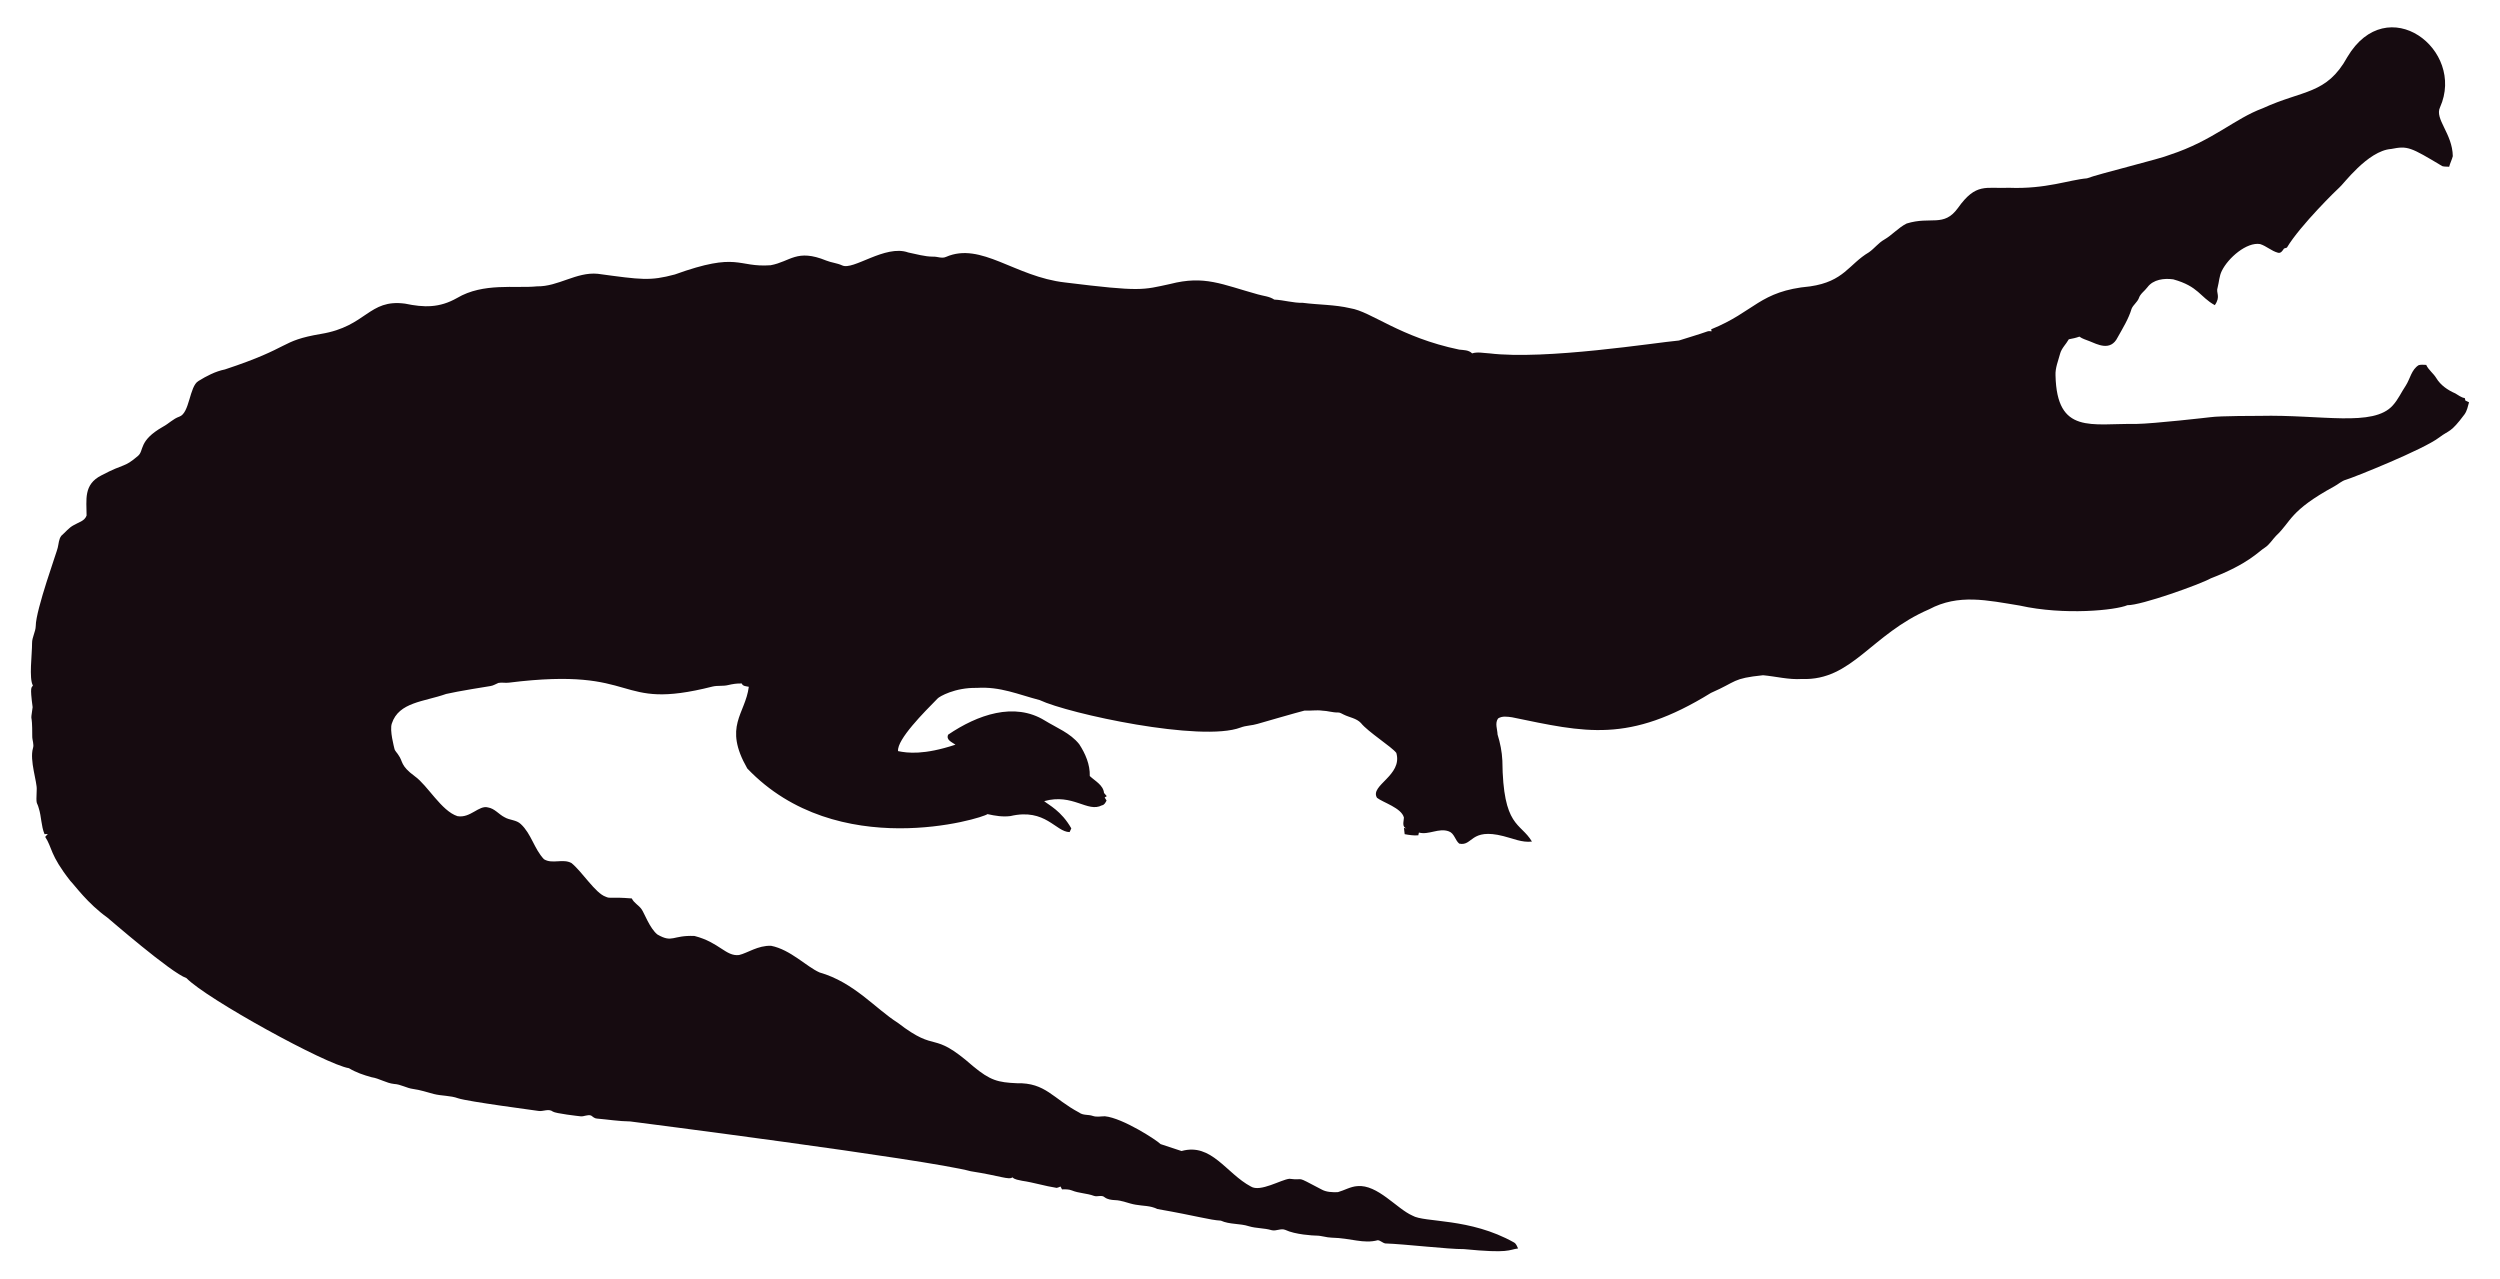
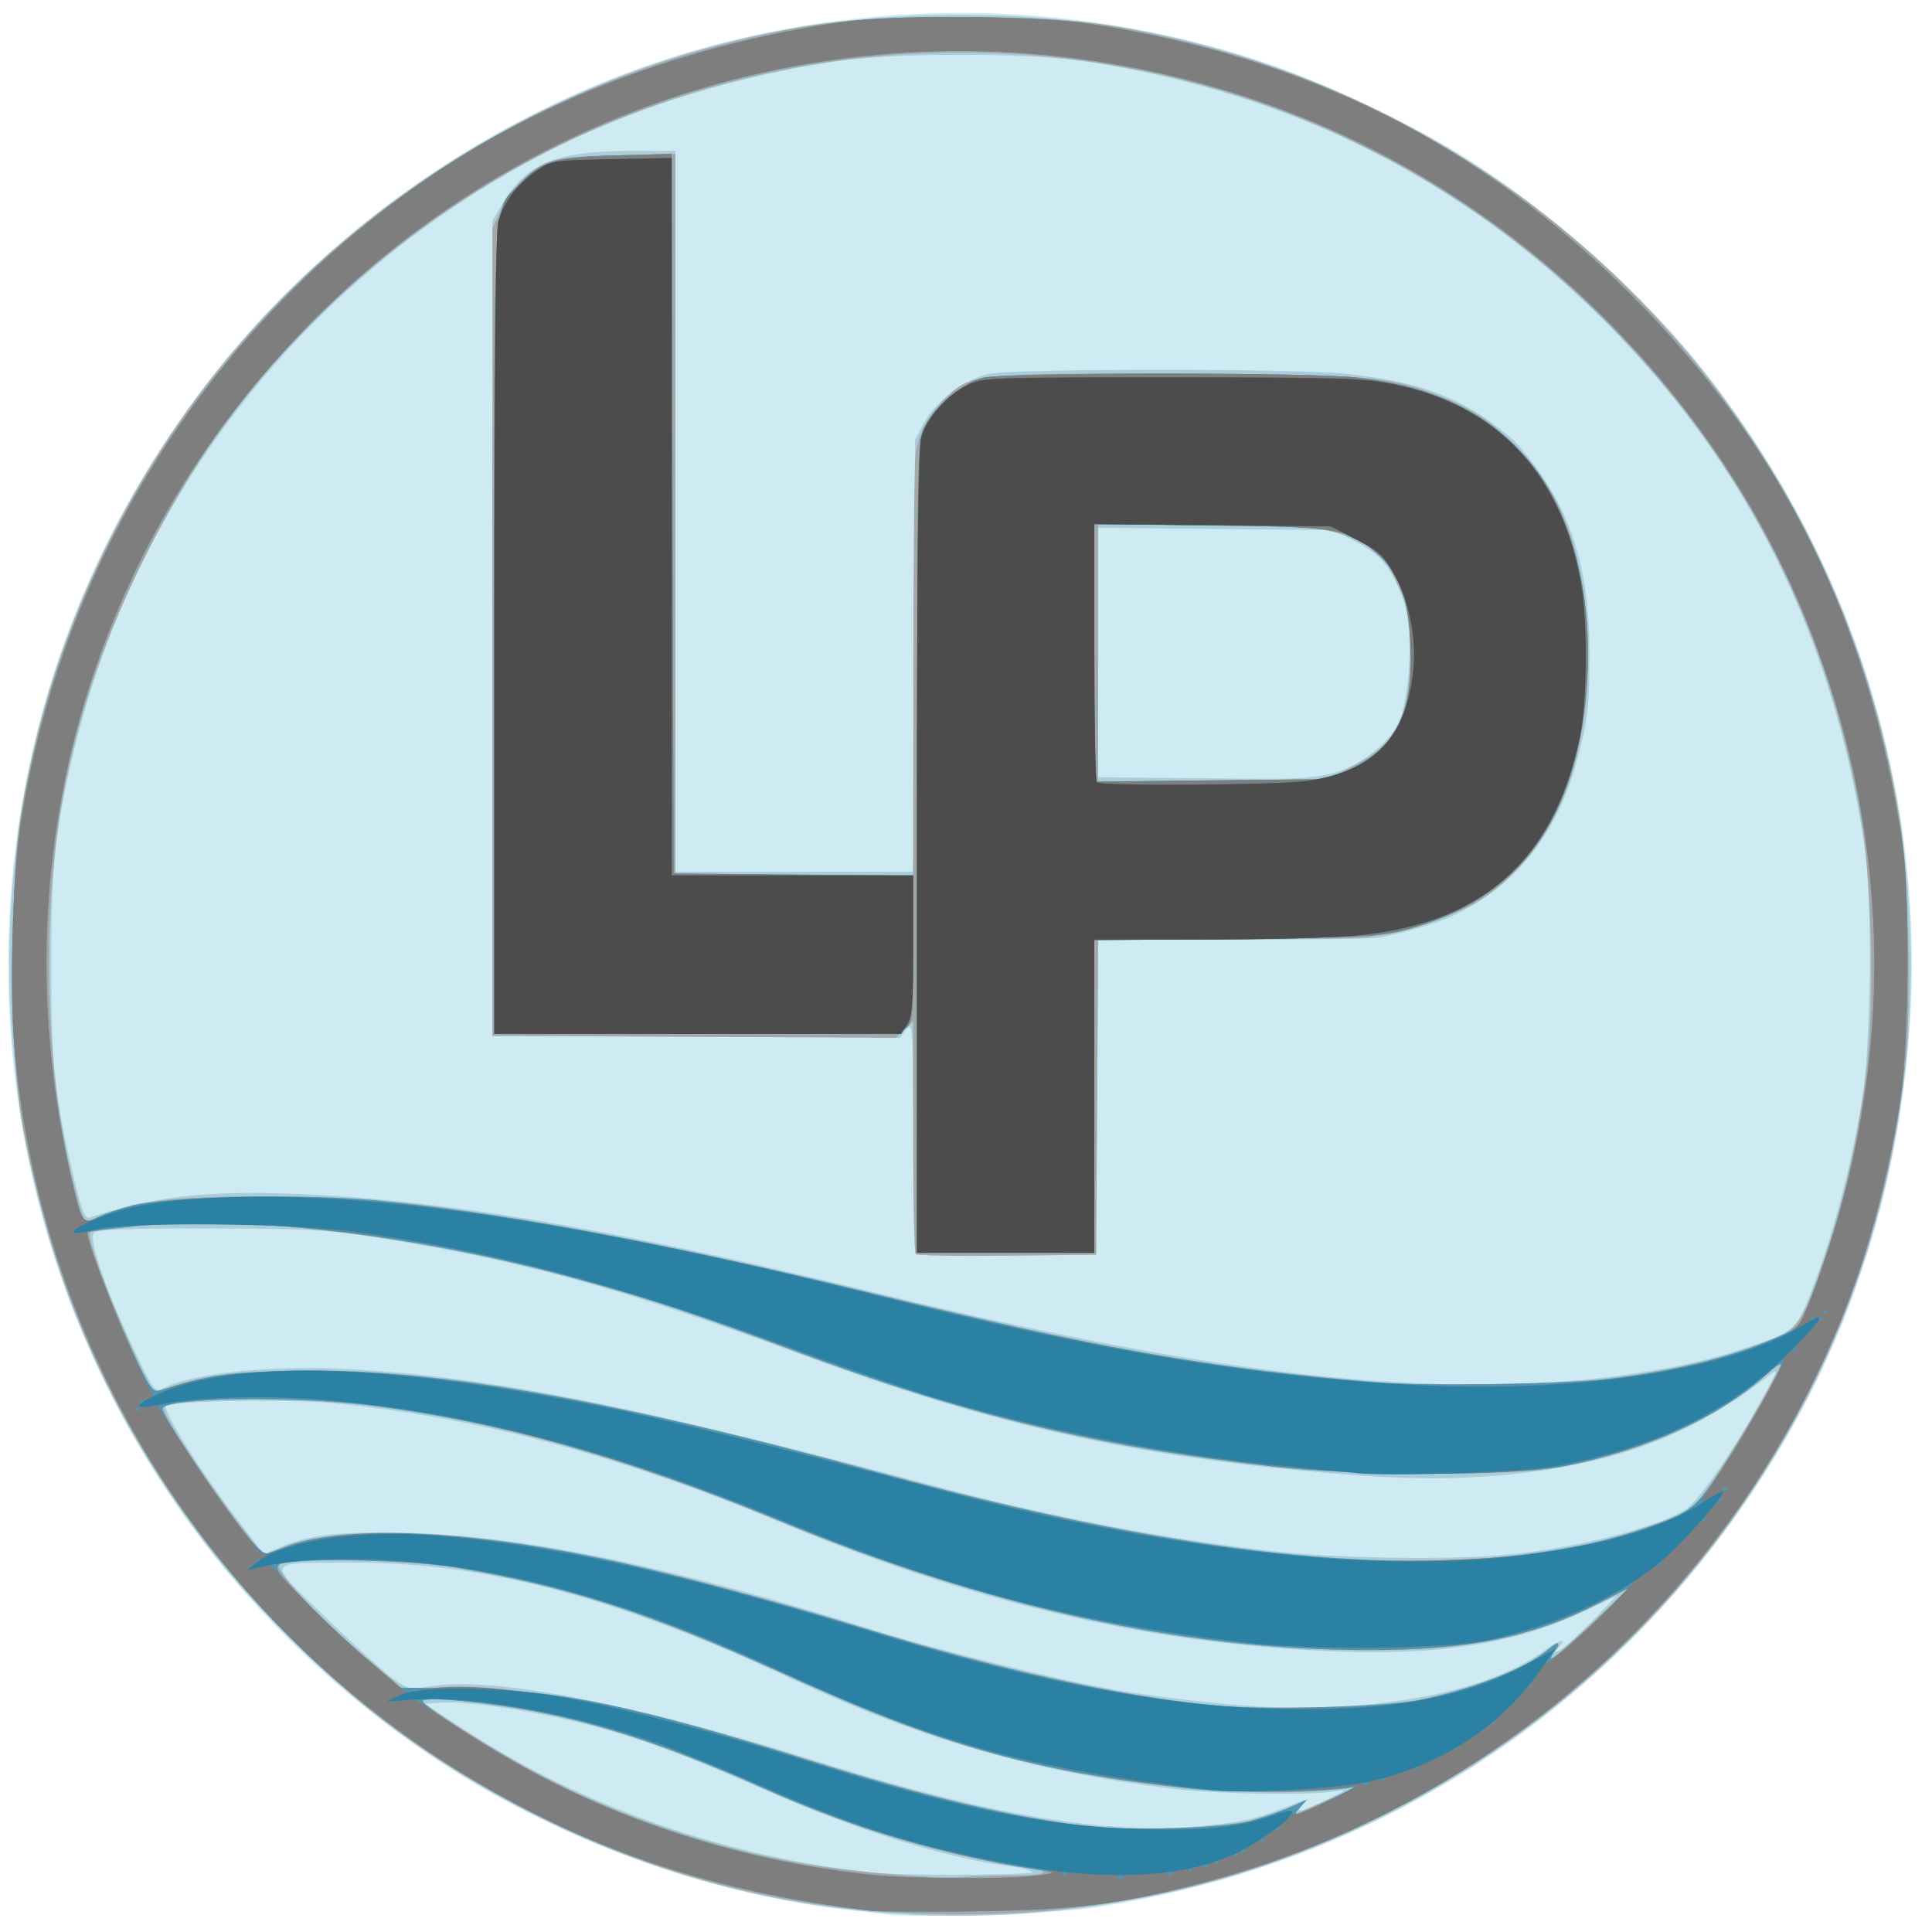
- <svg xmlns="http://www.w3.org/2000/svg" version="1.1" id="Layer_1" x="0px" y="0px" viewBox="0 0 2625.022 1342.022" enable-background="new 0 0 2625.022 1342.022" xml:space="preserve">
-   <path fill="#160B10" d="M2562.057,112.664c-5.93,12.226,13.089,27.649,13.408,51.328c-0.967,3.791-2.837,7.289-3.816,11.093  c-2.417-0.267-4.923,0.089-7.226-0.636c-33.512-20.05-36.245-21.483-53.631-18.038c-24.88,1.775-51.012,38.147-54.547,40.579  c-1,0.685-40.963,39.485-54.967,62.993c-1.056,0.331-2.086,0.661-3.078,1.005c-1.45,2.188-3.295,5.317-6.386,4.363  c-6.755-1.794-12.047-7.022-18.687-9.083c-14.172-2.325-33.569,14.577-40.185,28.126c-2.76,5.432-2.862,11.614-4.401,17.415  c-2.078,5.918,3.558,9.203-2.964,18.611c-15.758-8.651-16.89-19.671-43.645-27.108c-9.541-1.323-21.002,0.025-27.146,8.345  c-2.9,3.956-7.454,6.64-8.994,11.487c-1.705,4.223-5.788,6.857-7.569,10.978c-3.219,10.775-9.274,20.417-14.705,30.186  c-7.484,15.043-21.458,7.113-29.639,3.893c-3.549-1.501-7.378-2.404-10.482-4.745c-3.613,1.31-7.378,2.124-11.131,2.799  c-2.9,5.19-7.62,9.362-9.184,15.252c-1.972,7.442-5.139,14.807-4.771,22.656c1.426,62.435,37.744,50.23,84.657,50.985  c18.427-0.238,76.659-6.917,77.661-7.06c10.315-1.512,51.103-1.387,52.104-1.425c64.718-1.507,119.253,12.017,139.725-10.991  c5.622-6.144,8.955-13.878,13.598-20.735c4.617-7.073,5.915-16.893,13.662-21.562c2.519-0.687,5.19-0.305,7.81-0.242  c2.481,5.406,7.582,8.854,10.609,13.891c4.503,7.467,12.047,12.632,19.921,16.041c3.269,1.794,6.144,4.389,9.999,4.936  c0.166,0.852,0.369,1.705,0.598,2.57c1.259,0.611,2.519,1.208,3.854,1.819c-1.196,4.325-2.073,8.854-4.681,12.606  c-14.981,20.134-15.737,16.079-26.561,24.297c-16.513,12.73-90.704,42.38-97.937,44.421c-4.63,1.259-8.078,4.719-12.199,6.907  c-47.689,26.034-44.914,36.755-61.276,51.99c-3.969,4.096-6.856,9.273-11.754,12.403c-6.886,4.248-16.845,16.908-56.76,32.26  c-10.994,6.222-73.381,28.559-87.544,28.177c-12.182,5.289-66.295,10.873-113.113,0.394c-34.047-5.52-64.247-12.539-95.05,3.905  c-61.045,26.219-81.054,75.205-133.67,73.195c-13.739,0.903-27.159-2.684-40.745-3.943c-32.756,3.396-26.951,6.432-54.687,18.547  c-86.536,53.421-132.198,41.426-208.888,25.607c-4.859-0.636-10.304-1.616-14.68,1.259c-3.511,4.999-0.687,11.232-0.509,16.804  c2.76,8.879,4.605,18.076,5.037,27.388c0.678,70.703,18.876,64.615,31.064,85.038c-10.38,1.31-20.137-3.346-30.008-5.724  c-35.054-8.942-31.959,10.974-46.367,7.887c-4.376-3.651-5.076-10.864-10.94-12.886c-10.482-3.893-20.875,4.033-31.37,1.285  c-0.165,0.725-0.483,2.163-0.649,2.875c-4.834,0.432-9.592-0.331-14.311-1.196c-0.153-2.201-0.407-4.401-0.751-6.551  c0.7,0.127,2.112,0.382,2.824,0.509c-5.368-1.387-2.926-7.48-2.862-11.411c-2.581-10.171-21.93-15.743-28.266-20.735  c-7.896-13.101,27.192-23.356,20.29-47.143c-4.808-6.385-29.888-22.164-37.17-31.395c-4.783-5.063-12.047-5.813-18.013-8.815  c-1.972-0.827-3.791-2.315-6.017-2.239c-5.597,0.191-10.965-1.781-16.537-1.908c-6.208-0.878-12.441,0.318-18.661-0.076  c-6.376,1.51-49.471,13.993-49.471,13.993c-5.775,1.781-11.97,1.603-17.631,3.791c-41.153,15.671-180.401-14.399-211.051-28.838  c-22.477-5.819-41.27-14.396-65.945-12.772c-23.033-0.496-39.521,9.215-41.101,11.08c-14.156,14.382-42.805,43.009-41.597,55.297  c9.881,2.049,27.067,4.244,60.297-6.755c-3.6-2.633-10.164-4.859-7.683-10.52c30.91-20.96,69.478-34.528,101.385-14.896  c12.454,7.683,26.879,13.128,36.241,24.907c6.449,9.897,11.461,21.384,11.08,33.43c5.483,5.19,14.184,9.464,14.96,17.771  c0.954,1.132,1.883,2.239,2.9,3.371c-0.56,0.344-1.679,1.03-2.251,1.361c0.674,1.081,1.336,2.15,2.022,3.244  c-1.157,2.112-2.252,4.643-4.923,5.037c-15.167,7.923-30.412-12.885-60.589-4.414c4.515,3.914,17.957,10.035,28.495,28.596  c-0.623,1.285-1.221,2.582-1.781,3.893c-14.581-0.066-25.26-25.439-62.103-16.83c-8.065,1.081-16.27-0.28-24.119-2.048  c-5.689,4.616-157.704,51.097-252.241-47.919c-25.462-44.516-2.105-56.742,1.616-85.776c-2.646-0.598-6.259-0.445-7.429-3.447  c-4.834-0.216-9.63,0.547-14.311,1.666c-5.343,1.336-10.927,0.254-16.283,1.527c-104.921,26.598-73.475-21.586-213.976-4.058  c-3.638,0.483-7.327-0.471-10.927,0.267c-2.722,1.043-5.203,2.786-8.129,3.244c-1.005,0.139-35.568,5.632-46.749,8.332  c-23.248,8.245-49.669,8.494-57.027,31.013c-2.544,7.127,2.495,25.23,2.659,26.23c0.509,2.748,2.964,4.529,4.274,6.907  c5.125,7.002,1.576,10.814,17.186,22.287c13.483,9.569,27.903,36.42,44.764,41.877c13.652,2.389,22.508-11.842,32.107-9.146  c7.022,1.107,11.334,7.276,17.415,10.317c5.356,3.193,12.365,2.633,17.033,7.162c11.029,10.189,14.018,26.078,24.284,36.878  c8.765,5.47,19.972-0.979,28.965,4.071c11.309,9.233,25.045,31.634,35.809,35.287c4.836,2.294,4.589-0.02,27.477,1.832  c2.226,4.796,7.327,7.085,10.253,11.347c2.611,3.387,8.633,20.294,16.715,26.574c16.075,9.185,15.426,0.491,38.875,1.488  c26.056,6.667,32.977,21.713,46.774,19.997c8.688-1.942,19.833-10.206,33.646-9.68c20.419,4.043,37.013,21.857,50.896,27.986  c36.199,10.4,58.502,37.92,82.062,52.817c43.011,33.213,34.403,6.396,79.034,45.566c18.208,15.125,26.246,17.04,45.986,17.936  c30.318-0.751,37.93,16.193,65.525,30.81c4.134,3.155,9.541,1.844,14.196,3.498c4.147,1.463,8.51,0.394,12.772,0.369  c18.974,1.87,55.059,25.539,58.465,29.232c7.353,2.353,14.667,4.91,22.02,7.276c31.527-8.837,46.862,23.524,72.916,37.323  c9.817,6.052,31.604-7.299,40.338-8.179c17.829,2.357,3.781-4.531,33.392,11.016c5.241,3.066,11.589,3.218,17.504,3.028  c6.869-1.921,13.204-5.852,20.48-6.348c21.245-1.942,41.314,23.767,57.816,30.975c12.756,7.578,60.29,2.089,106.638,28.189  c2.366,1.298,3.155,4.007,4.3,6.284c-10.435,1.423-8.676,5.392-56.964,0.7c-16.115,0.199-61.486-5.252-82.52-5.953  c-2.824-0.572-4.91-3.04-7.772-3.397c-15.269,4.072-27.792-2.198-48.492-2.671c-5.546-0.102-10.825-2.201-16.359-2.162  c-2.762-0.015-21.848-1.008-32.323-6.004c-4.758-1.972-9.668,1.654-14.476,0.293c-7.747-2.315-16.003-1.781-23.737-4.121  c-9.541-3.104-20.277-1.692-29.41-5.865c-12.12-0.691-23.98-4.714-66.899-12.25c-6.984-3.625-14.985-3.091-22.516-4.49  c-7.416-1.145-14.324-4.643-21.892-4.821c-3.727-0.204-7.632-0.649-10.698-2.939c-3.206-2.951-7.645-0.127-11.334-1.539  c-7.531-2.798-15.774-2.646-23.203-5.712c-3.282-1.298-6.844-1.17-10.278-1.081c-0.394-0.763-1.183-2.264-1.577-3.015  c-1.285,0.636-2.608,1.119-3.982,1.45c-12.263-1.87-24.131-5.674-36.394-7.467c-3.46-0.903-7.404-1.005-10.113-3.6  c-3.831,2.97-12.398-1.54-43.747-6.411c-46.335-12.483-357.594-52.295-357.594-52.295c-11.716-0.14-23.317-2.023-34.982-3.015  c-2.442-0.127-4.211-1.844-6.068-3.18c-3.753-1.387-7.467,1.336-11.271,0.789c-2.02-0.195-26.027-2.946-28.838-4.923  c-4.592-3.587-10.278,0.216-15.367-0.738c-2.203-0.387-74.203-9.818-84.135-13.242c-8.243-2.989-17.224-2.379-25.658-4.529  c-7.162-1.895-14.209-4.274-21.574-5.254c-6.92-0.878-13.001-4.923-20.035-5.266c-8.319-0.878-15.443-5.826-23.648-7.073  c-8.256-2.252-16.448-5.037-23.775-9.49c-23.552-3.584-149.518-72.739-170.649-94.63c-16.013-5.37-81.914-62.745-82.914-63.439  c-21.039-15.096-34.147-33.758-38.964-38.595c-21.778-27.726-18.854-34.892-26.396-46.215c0.916-1.018,1.832-2.01,2.748-3.015  c-1.145,0.038-2.29,0.076-3.435,0.14c-3.651-8.676-3.18-18.28-6.042-27.172c-2.062-7.913-2.975-1.701-2.175-19.526  c0.634-7.664-7.675-30.697-3.931-43.518c1.348-4.16-0.814-8.281-0.751-12.454c0.068-28.882-2.418-11.02,0.394-30.657  c-3.041-22.85-1.09-20.042,0.305-22.719c-4.294-7.378-0.844-32.606-0.89-44.586c-0.025-6.246,3.714-11.741,3.867-17.962  c0-16.859,22.775-79.378,23.076-82.113c1.056-4.198,1.043-9.032,3.778-12.568c4.338-3.74,7.874-8.485,13.052-11.169  c4.745-2.913,11.411-4.172,13.471-10.088c0.043-16.362-3.503-32.575,15.532-42.157c25.219-13.344,23.115-7.424,38.34-20.379  c6.931-5.754,0.059-15.764,26.434-30.772c5.915-3.129,10.622-8.281,17.046-10.507c11.015-3.661,10.497-31.892,20.099-37.437  c8.612-5.33,17.796-10.113,27.795-12.148c71.433-23.584,56.818-29.805,100.939-37.31c48.019-7.907,49.805-36.895,88.244-31.777  c19.858,4.163,35.994,4.605,54.61-5.953c27.665-16.35,60.97-9.859,83.919-12.212c22.172,0.42,41.279-15.29,63.693-13.191  c46.138,6.272,54.878,7.691,80.993,0.738c67.442-24.31,65.094-7.128,100.634-9.706c20.946-3.875,27.233-17.596,58.388-4.91  c5.368,2.188,11.283,2.595,16.575,5.025c11.553,5.818,45.215-22.204,69.43-13.535c8.676,1.717,17.262,4.401,26.205,4.401  c4.49-0.216,9.083,2.252,13.446,0.293c37.015-16.156,72.304,20.872,125.096,26.815c80.305,9.923,81.3,7.845,110.289,1.603  c36.266-9.336,54.189,0.413,92.111,10.902c5.775,1.717,12.11,1.984,17.237,5.47c10.075,0.458,19.844,3.638,29.983,3.396  c16.588,2.163,33.506,1.819,49.853,5.686c21.982,3.418,52.115,30.498,114.347,43.441c4.681,0.572,9.999,0.28,13.586,3.956  c5.864-1.844,12.047-0.267,18.038-0.025c59.148,7.176,174.934-11.359,199.106-13.471c9.82-3.218,19.819-5.966,29.576-9.452  c1.488-0.674,3.155-0.356,4.758-0.229c-0.115-0.522-0.356-1.577-0.483-2.099c45.944-18.548,50.589-40.213,103.827-45.057  c35.891-5.17,40.645-23.282,61.836-35.809c5.712-3.969,9.897-9.808,16.028-13.281c8.408-4.872,14.82-12.555,23.559-16.931  c25.605-7.944,38.867,4.305,53.847-16.257c19.089-26.933,29.276-20.168,53.605-21.256c38.819,1.522,63.061-8.345,81.948-9.935  c11.484-4.495,77.877-20.69,87.061-24.742c45.297-14.857,67.746-37.884,97.505-48.848c42.187-19.404,67.008-14.225,88.74-53.694  C2506.582-10.604,2589.134,52.018,2562.057,112.664z" />
+ <svg xmlns="http://www.w3.org/2000/svg" version="1.1" id="svg3153" width="682.667" height="682.667" viewBox="0 0 682.667 682.667">
+   <defs id="defs3157" />
+   <g id="g3159">
+     <g id="g3280">
+       <path style="fill:#ceeaf2;stroke-width:1.333" d="m 314,676.558 c -2.2,-0.306 -9.7,-1.206 -16.667,-1.998 C 250.696,669.255 196.34,649.42 156,622.987 32.516,542.075 -23.998,392.686 15.151,250.667 45.714,139.795 134.23,50.116 244.812,17.986 312.436,-1.662 384.654,0.264 450.928,23.483 c 16.665,5.839 47.55,20.476 63.421,30.058 28.681,17.315 62.278,46.441 83.924,72.755 39.681,48.24 65.877,107.883 74.244,169.038 9.823,71.799 -4.438,147.646 -39.338,209.233 -52.675,92.951 -141.293,153.751 -247.178,169.584 -12.667,1.894 -63.486,3.593 -72,2.408 z" id="path3294" />
+       <path style="fill:#a9ceda;stroke-width:1.333" d="M 310.667,675.818 C 231.199,669.325 155.748,633.636 99.211,575.796 81.499,557.676 71.036,544.67 57.183,523.555 6.341,446.062 -9.534,348.272 13.839,256.562 24.855,213.337 48.4,166.32 76.883,130.667 124.516,71.044 195.339,27.398 269.333,12.067 313.572,2.902 365.194,2.891 409.136,12.039 470.885,24.894 530.091,56.926 575.414,102 c 19.069,18.964 29.233,31.303 44.001,53.418 68.621,102.755 74.452,238.298 14.91,346.582 C 569.883,619.199 444.145,686.725 310.667,675.818 Z m 54.096,-14.329 c -0.4,-0.648 -4.121,-1.601 -8.269,-2.12 -21.954,-2.743 -53.71,-12.629 -85.827,-26.719 -28.952,-12.701 -44.773,-18.532 -63.14,-23.267 -18.262,-4.709 -42.151,-8.361 -50.995,-7.796 l -6.475,0.413 13.972,9.128 c 41.855,27.344 93.43,45.316 145.305,50.634 10.346,1.06 56.114,0.836 55.43,-0.272 z m 71.067,-17.63 c 7.423,-1.16 11.923,-2.552 23.503,-7.272 2.374,-0.967 2.466,-0.84 0.837,1.163 -2.485,3.055 -0.89,2.714 8.497,-1.814 7.641,-3.687 7.761,-3.818 2.667,-2.931 -8.319,1.448 -41.251,0.954 -56,-0.839 -50.056,-6.087 -89.239,-17.363 -136,-39.139 -62.422,-29.068 -108.97,-41.221 -156.632,-40.894 -29.411,0.202 -28.912,-1.193 -7.111,19.888 10.226,9.888 20.951,19.581 23.834,21.539 4.876,3.311 5.755,3.471 12.575,2.289 21.141,-3.664 70.926,5.814 132.824,25.286 70.571,22.201 113.256,28.624 151.006,22.725 z m 42.837,-41.225 c 29.356,-2.216 52.278,-8.836 66.854,-19.308 6.062,-4.355 8.587,-4.756 4.813,-0.763 -1.37,1.449 -1.191,1.513 1,0.362 1.467,-0.771 6.567,-5.378 11.333,-10.239 l 8.667,-8.838 -11.333,5.378 c -23.682,11.238 -49.805,15.604 -86,14.373 C 408.18,581.361 345.806,567.001 276,538.015 218.419,514.105 167.914,500.624 118,495.841 c -16.846,-1.614 -57.509,-0.903 -59.362,1.038 -1.348,1.413 12.713,23.753 25.165,39.982 l 9.473,12.347 5.695,-2.513 c 10.18,-4.491 22.563,-5.784 47.63,-4.97 40.807,1.325 92.119,12.158 162.066,34.215 22.236,7.012 66.25,17.888 86.155,21.29 15.116,2.583 37.105,5.076 51.845,5.877 4.033,0.219 8.833,0.508 10.667,0.642 1.833,0.134 11.433,-0.368 21.333,-1.116 z m 54.859,-53.372 c 24.164,-2.457 51.529,-9.443 61.998,-15.827 4.506,-2.748 17.813,-21.976 27.291,-39.434 5.755,-10.6 5.766,-10.646 1.821,-7.628 -17.885,13.682 -33.877,21.96 -53.294,27.587 -25.386,7.357 -56.592,9.946 -90.009,7.467 C 404.52,515.731 353.009,504.527 280.919,477.836 219.221,454.994 183.003,445.093 132,437.129 c -16.727,-2.612 -24.583,-3.026 -58.267,-3.074 -28.471,-0.04 -39.361,0.373 -40.526,1.538 -2.071,2.071 4.218,20.449 14.196,41.484 6.519,13.744 7.383,14.953 9.765,13.678 10.896,-5.832 40.847,-8.711 70.303,-6.76 50.318,3.333 97.901,12.981 203.862,41.335 40.791,10.915 87.083,19.665 122.667,23.185 22.952,2.271 61.025,2.628 79.525,0.747 z M 554.14,487.972 c 22.468,-1.779 44.304,-5.702 59.57,-10.702 21.454,-7.027 20.783,-6.44 27.421,-23.946 7.014,-18.496 13.664,-44.319 16.993,-65.991 3.067,-19.965 3.49,-69.66 0.749,-88 C 647.771,225.052 617.596,164.104 566.746,113.254 516.667,63.175 455.95,32.78 384,21.773 c -21.301,-3.259 -68.032,-3.259 -89.333,0 -40.459,6.19 -79.113,19.101 -111.333,37.188 C 105.469,102.668 49.072,175.539 27.373,260.476 c -7.693,30.111 -9.307,44.175 -9.279,80.858 0.026,35.014 1.282,46.718 8.053,75.032 2.881,12.049 3.85,14.413 5.665,13.816 22.361,-7.367 40.572,-9.5 71.522,-8.378 52.387,1.899 111.778,11.968 206,34.923 110.215,26.852 182.991,36.14 244.806,31.246 z M 323.579,443.135 c -0.502,-0.502 -0.926,-19.262 -0.942,-41.69 -0.028,-39.004 -0.131,-40.647 -2.348,-37.766 l -2.318,3.012 -71.985,-0.345 -71.985,-0.345 v -144 -144 l 3.649,-6.207 c 8.161,-13.883 19.217,-18.459 44.593,-18.459 h 16.425 V 180.667 308 h 41.958 41.958 l 0.375,-76.333 0.375,-76.333 3.019,-5.651 c 4.167,-7.8 14.599,-15.761 23.019,-17.566 8.864,-1.901 109.011,-1.929 126.348,-0.035 26.824,2.93 41.119,8.43 57.627,22.171 5.276,4.392 14.352,17.103 18.44,25.825 7.163,15.285 10.01,30.783 9.856,53.655 -0.111,16.492 -0.777,21.684 -4.566,35.602 -6.913,25.388 -22.156,44.261 -43.871,54.316 -5.708,2.643 -16.498,5.837 -25.872,7.657 -2.2,0.427 -25.443,0.739 -51.652,0.693 l -47.652,-0.083 -0.348,55.708 -0.348,55.708 -31.421,0.357 c -17.281,0.196 -31.831,-0.054 -32.333,-0.556 z M 467.333,274.007 c 12.394,-1.89 25.885,-12.521 28.176,-22.202 3.284,-13.878 3.466,-30.037 0.446,-39.376 -3.491,-10.794 -7.874,-16.342 -16.452,-20.825 l -8.169,-4.27 -41.667,-0.425 -41.667,-0.425 v 44.069 44.069 l 34.333,0.356 c 35.721,0.37 36.289,0.358 45,-0.971 z" id="path3292" />
+       <path style="fill:#a4a7a8;stroke-width:1.333" d="M 318,675.853 C 275.342,673.508 234.109,662.827 194.984,643.984 157.578,625.97 131.023,607.159 101.932,578.068 58.764,534.899 28.875,482.797 14.013,424.81 6.108,393.966 4.666,380.987 4.669,340.667 c 0.003,-36.605 1.127,-48.725 6.862,-74 C 39.636,142.826 135.493,45.204 258.848,14.799 288.143,7.578 302.462,6.015 339.333,6.015 c 36.707,0 50.659,1.524 80.383,8.777 131.302,32.043 230.079,140.057 251.673,275.207 2.922,18.286 4.032,64.18 2.035,84.124 -4.298,42.924 -16.632,84.423 -36.151,121.628 -33.976,64.762 -85.542,114.894 -151.197,146.988 -52.406,25.618 -107.38,36.449 -168.076,33.112 z m 39.745,-13.172 c 7.487,-0.009 11.447,-0.498 10.921,-1.348 -0.453,-0.733 -2.363,-1.333 -4.244,-1.333 -7.655,0 -38.281,-7.18 -56.422,-13.227 -10.633,-3.545 -28.033,-10.341 -38.667,-15.103 -34.533,-15.465 -60.636,-23.893 -87.333,-28.198 -15.786,-2.545 -32.669,-3.852 -32.657,-2.527 0.015,1.666 25.948,18.059 41.337,26.132 28.135,14.758 62.264,26.233 93.987,31.599 17.721,2.998 48.294,5.441 56.667,4.529 2.567,-0.28 9.952,-0.515 16.412,-0.523 z m 84.171,-19.299 c 4.354,-1.18 10.608,-3.336 13.898,-4.791 l 5.982,-2.646 -2.551,2.818 c -2.352,2.599 -1.929,2.54 5.435,-0.757 4.392,-1.967 9.336,-4.108 10.986,-4.758 4.724,-1.862 3.562,-2.184 -4,-1.107 -22.76,3.242 -66.886,-0.303 -103,-8.274 -29.99,-6.619 -53.292,-14.888 -93.03,-33.015 -45.696,-20.844 -76.292,-30.696 -114.97,-37.019 -17.103,-2.796 -59.536,-3.497 -62.009,-1.025 -1.901,1.901 13.507,18.38 30.893,33.038 l 12.47,10.514 22.657,0.278 c 32.285,0.397 60.628,6.323 121.323,25.369 40.714,12.776 70.741,19.903 98,23.261 14.609,1.8 48.369,0.699 57.917,-1.888 z m 59.417,-42.671 c 19.136,-3.891 37.562,-11.043 45.363,-17.607 3.787,-3.187 5.701,-2.701 2.393,0.607 -0.868,0.868 -1.297,1.858 -0.955,2.201 0.343,0.343 6.603,-5.041 13.911,-11.963 l 13.288,-12.586 -10.667,5.353 c -23.544,11.815 -45.833,16.33 -80.667,16.342 -65.707,0.022 -133.962,-14.917 -208.292,-45.59 -54.447,-22.469 -98.824,-35.012 -144.355,-40.802 -18.386,-2.338 -51.785,-3.039 -65.775,-1.381 -7.042,0.835 -8.287,1.357 -7.596,3.191 2.36,6.265 20.117,32.333 32.39,47.549 2.972,3.684 3.134,3.722 7.396,1.689 8.921,-4.254 19.886,-5.705 42.233,-5.588 40.972,0.214 89.655,9.985 165.028,33.122 47.764,14.662 89.087,23.802 123.638,27.348 16.884,1.733 60.436,0.604 72.667,-1.883 z m 42.667,-52.163 c 19.58,-2.849 33.575,-6.572 48.385,-12.872 5.579,-2.373 7.455,-4.333 14.864,-15.53 7.998,-12.088 22.084,-36.52 22.084,-38.305 0,-0.45 -2.273,1.235 -5.052,3.746 -16.959,15.321 -43.019,27.06 -72.479,32.649 -17.757,3.369 -72.198,3.362 -101.802,-0.012 -63.042,-7.186 -108.046,-18.08 -169.836,-41.114 -34.249,-12.767 -50.214,-18.047 -76.164,-25.19 -55.892,-15.383 -115.76,-22.606 -155.201,-18.725 -8.727,0.859 -16.353,1.862 -16.946,2.229 -1.474,0.911 5.544,20.454 14.488,40.346 6.653,14.796 7.67,16.346 10.191,15.525 16.036,-5.222 22.564,-6.241 44.134,-6.888 49.815,-1.495 111.869,9.164 211.333,36.3 99.167,27.055 174.927,36.147 232,27.842 z m 23.32,-61.239 c 24.576,-2.875 49.524,-9.083 62.328,-15.511 6.052,-3.038 8.446,-7.459 15.488,-28.601 6.766,-20.314 11.54,-41.836 14.313,-64.531 2.932,-23.986 2.005,-66.907 -1.943,-90 C 646.164,222.321 617.026,164.657 570.677,116.835 518.257,62.749 450.889,29.375 376.588,20.683 278.435,9.202 180.15,43.672 110.194,114.113 c -25.401,25.577 -43.479,51.151 -60.243,85.221 -22.729,46.195 -32.619,88.98 -32.619,141.119 0,31.178 3.382,58.824 10.269,83.949 1.703,6.212 2.541,7.55 4.259,6.795 7.426,-3.261 16.841,-5.838 25.902,-7.089 13.247,-1.83 54.247,-1.853 74.237,-0.043 43.244,3.917 102.49,14.954 174.47,32.501 81.434,19.852 121.543,26.972 179.53,31.869 16.448,1.389 65.644,0.708 81.32,-1.125 z m -243.741,-44.175 c -0.502,-0.502 -0.912,-19.217 -0.912,-41.589 v -40.677 l -3.099,2.911 -3.099,2.911 -71.235,-0.345 -71.235,-0.345 V 223.333 80.667 l 2.861,-6.189 c 1.574,-3.404 4.874,-8.115 7.333,-10.468 8.256,-7.899 10.593,-8.535 33.472,-9.102 l 21,-0.521 V 181.86 309.333 h 42 42 l 0.05,-71.667 c 0.028,-39.417 0.385,-74.067 0.794,-77 1.036,-7.429 3.945,-13.118 9.786,-19.137 9.228,-9.509 9.942,-9.593 80.678,-9.46 68.943,0.129 77.115,0.818 95.107,8.016 12.196,4.879 18.874,9.461 28.443,19.514 14.74,15.486 22.105,36.406 23.378,66.4 1.838,43.305 -12.639,77.231 -39.731,93.107 -7.174,4.204 -22.737,9.704 -30.827,10.894 -3.123,0.459 -6.879,1.051 -8.345,1.315 -1.467,0.264 -23.21,0.525 -48.319,0.581 l -45.652,0.102 -0.348,55.667 -0.348,55.667 -31.421,0.357 c -17.281,0.196 -31.831,-0.054 -32.333,-0.556 z M 477.693,270.92 c 15.733,-7.75 21.028,-18.455 20.569,-41.586 -0.242,-12.189 -0.759,-15.03 -3.999,-21.964 -4.513,-9.66 -6.683,-12.171 -13.596,-15.739 -10.199,-5.263 -18.005,-6.132 -56.173,-6.256 l -36.493,-0.119 v 45.46 45.46 l 40.366,-0.421 40.366,-0.421 z" id="path3290" />
+       <path style="fill:#5395b0;stroke-width:1.333" d="M 308,675.188 C 253.902,668.753 210.508,654.576 168.305,629.548 75.624,574.587 15.09,478.79 5.206,371.44 3.293,350.662 4.339,310.386 7.287,291.333 22.265,194.539 78.26,108.923 160.784,56.637 c 38.823,-24.598 86.784,-41.686 137.216,-48.889 18.276,-2.61 68.437,-2.198 87.333,0.719 76.725,11.841 137.565,42.291 190.737,95.463 53.601,53.601 84.448,115.877 96.128,194.07 2.698,18.061 2.329,70.628 -0.632,90 -3.739,24.464 -10.071,49.365 -17.801,70 -38.337,102.344 -124.625,180.284 -229.693,207.472 -28.85,7.465 -44.456,9.402 -79.406,9.855 -17.6,0.228 -34.1,0.165 -36.667,-0.14 z m 58,-12.402 8,-0.925 -6.667,-1.049 c -34.929,-5.494 -65.482,-14.58 -98,-29.142 -34.533,-15.465 -60.636,-23.893 -87.333,-28.198 -16.781,-2.706 -32.667,-3.843 -32.667,-2.338 0,1.979 27.897,19.632 43.632,27.61 35.202,17.848 75.526,29.673 115.035,33.737 13.691,1.408 46.95,1.583 58,0.305 z m 75.917,-19.403 c 4.354,-1.18 10.608,-3.336 13.898,-4.791 l 5.982,-2.646 -2.438,2.694 c -3.415,3.774 -1.571,3.3 10.642,-2.733 5.867,-2.898 9.467,-4.905 8,-4.46 -5.897,1.788 -42.324,2.199 -56.857,0.641 -55.737,-5.974 -88.66,-15.304 -145.507,-41.234 -45.696,-20.844 -76.292,-30.696 -114.97,-37.019 -18.084,-2.957 -59.534,-3.499 -62.219,-0.815 -1.358,1.358 0.505,3.899 9.6,13.088 6.207,6.272 16.245,15.637 22.307,20.811 l 11.022,9.408 22.978,0.3 c 32.686,0.427 60.827,6.299 121.645,25.383 40.714,12.776 70.741,19.903 98,23.261 14.609,1.8 48.369,0.699 57.917,-1.888 z m 59.417,-42.671 c 19.136,-3.891 37.562,-11.043 45.363,-17.607 4.525,-3.807 4.987,-3.264 1.652,1.943 -2.764,4.315 9.844,-6.247 20.319,-17.022 l 6.667,-6.857 -10.667,5.45 c -23.18,11.844 -45.67,16.428 -80.667,16.44 -65.707,0.022 -133.962,-14.917 -208.292,-45.59 -54.447,-22.469 -98.824,-35.012 -144.355,-40.802 -28.167,-3.582 -74.02,-2.837 -74.02,1.203 0,2.242 17.303,28.589 27.048,41.186 5.538,7.158 8.758,10.253 10.191,9.794 1.152,-0.369 4.553,-1.577 7.558,-2.683 19.522,-7.188 60.372,-5.693 107.766,3.944 23.059,4.689 62.283,15.053 95.133,25.137 47.764,14.662 89.087,23.802 123.638,27.348 16.884,1.733 60.436,0.604 72.667,-1.883 z m 42.667,-52.163 c 15.278,-2.223 25.664,-4.642 38,-8.852 15.219,-5.193 17.241,-6.772 26.489,-20.682 8.435,-12.688 20.778,-34.523 20.822,-36.837 0.012,-0.635 -2.251,0.899 -5.03,3.409 -16.959,15.321 -43.019,27.06 -72.479,32.649 -17.757,3.369 -72.198,3.362 -101.802,-0.012 C 386.958,511.039 341.954,500.144 280.164,477.11 245.916,464.343 229.95,459.063 204,451.921 147.655,436.413 88.418,429.328 48.001,433.264 c -9.166,0.893 -16.877,1.835 -17.136,2.093 -1.23,1.23 9.771,29.751 17.895,46.398 4.415,9.046 5.448,10.303 7.829,9.525 15.861,-5.186 22.532,-6.226 44.076,-6.873 49.815,-1.495 111.869,9.164 211.333,36.3 99.167,27.055 174.927,36.147 232,27.842 z m 23.32,-61.239 c 24.668,-2.886 44.639,-7.785 60.981,-14.959 7.542,-3.311 7.682,-3.475 11.547,-13.518 30.601,-79.512 29.898,-162.525 -2.039,-240.832 C 605.869,139.683 540.317,74.131 462,42.191 340.577,-7.33 202.697,20.546 110.653,113.223 30.653,193.774 -0.718,305.711 25.425,417.333 c 3.514,15.006 3.835,15.462 8.999,12.792 2.261,-1.169 7.891,-3.082 12.51,-4.25 11.4,-2.883 59.029,-4.031 82.605,-1.991 44.434,3.846 103.097,14.681 176.932,32.681 81.434,19.852 121.543,26.972 179.53,31.869 16.448,1.389 65.644,0.708 81.32,-1.125 z m -243.291,-187.643 c 0.028,-135.82 0.152,-143.27 2.475,-148.385 3.315,-7.297 13.399,-15.938 20.764,-17.793 7.796,-1.963 114.858,-2.007 132.37,-0.054 25.04,2.792 43.845,11.314 57.748,26.17 18.108,19.35 26.582,51.832 22.854,87.603 -4.634,44.46 -24.91,70.75 -62.506,81.05 -9.554,2.617 -14.498,2.896 -60.734,3.418 l -50.333,0.569 v 55.211 55.211 h -31.333 -31.333 l 0.029,-143 z m 153.603,-28.081 c 15.903,-7.809 21.682,-19.861 20.771,-43.319 -0.664,-17.112 -3.893,-25.91 -12.081,-32.919 -10.149,-8.687 -13.042,-9.165 -58.655,-9.704 l -41,-0.484 v 45.506 45.506 l 41.667,-0.419 41.667,-0.419 z M 174.667,222.624 c 0,-157.463 -0.518,-147.769 8.401,-157.074 8.313,-8.672 12.746,-10.035 34.592,-10.634 l 19.66,-0.539 0.34,127.145 0.34,127.145 42.333,0.352 42.333,0.352 v 25.775 c 0,23.277 -0.236,25.988 -2.438,27.981 -2.205,1.996 -9.282,2.207 -74,2.207 h -71.562 z" id="path3288" />
+       <path style="fill:#7e7e7e;stroke-width:1.333" d="M 308,675.188 C 253.902,668.753 210.508,654.576 168.305,629.548 75.624,574.587 15.09,478.79 5.206,371.44 3.293,350.662 4.339,310.386 7.287,291.333 22.265,194.539 78.26,108.923 160.784,56.637 c 38.823,-24.598 86.784,-41.686 137.216,-48.889 18.276,-2.61 68.437,-2.198 87.333,0.719 76.725,11.841 137.565,42.291 190.737,95.463 53.601,53.601 84.448,115.877 96.128,194.07 2.698,18.061 2.329,70.628 -0.632,90 -3.739,24.464 -10.071,49.365 -17.801,70 -38.337,102.344 -124.625,180.284 -229.693,207.472 -28.85,7.465 -44.456,9.402 -79.406,9.855 -17.6,0.228 -34.1,0.165 -36.667,-0.14 z m 58,-12.411 c 9.056,-1.057 7.856,-1.64 -8.667,-4.216 -27.661,-4.312 -55.618,-13.112 -90.498,-28.484 -26.46,-11.661 -41.037,-16.939 -61.202,-22.157 -16.051,-4.154 -41.324,-7.938 -52.701,-7.891 L 146,600.057 163.04,611.23 c 43.324,28.405 92.745,45.817 145.626,51.308 13.127,1.363 46.51,1.502 57.333,0.239 z m 30.889,0.334 c -0.489,-0.489 -1.289,-0.489 -1.778,0 -0.489,0.489 -0.089,0.889 0.889,0.889 0.978,0 1.378,-0.4 0.889,-0.889 z m -20,-1.333 c -0.489,-0.489 -1.289,-0.489 -1.778,0 -0.489,0.489 -0.089,0.889 0.889,0.889 0.978,0 1.378,-0.4 0.889,-0.889 z m 37.333,0 c -0.489,-0.489 -1.289,-0.489 -1.778,0 -0.489,0.489 -0.089,0.889 0.889,0.889 0.978,0 1.378,-0.4 0.889,-0.889 z m 7.111,-1.111 c 0,-0.367 -0.3,-0.667 -0.667,-0.667 -0.367,0 -0.667,0.3 -0.667,0.667 0,0.367 0.3,0.667 0.667,0.667 0.367,0 0.667,-0.3 0.667,-0.667 z m 5.333,-1.333 c 0,-0.367 -0.3,-0.667 -0.667,-0.667 -0.367,0 -0.667,0.3 -0.667,0.667 0,0.367 0.3,0.667 0.667,0.667 0.367,0 0.667,-0.3 0.667,-0.667 z m 4,-1.333 c 0,-0.367 -0.3,-0.667 -0.667,-0.667 -0.367,0 -0.667,0.3 -0.667,0.667 0,0.367 0.3,0.667 0.667,0.667 0.367,0 0.667,-0.3 0.667,-0.667 z m 6.667,-2.667 c 0,-0.367 -0.3,-0.667 -0.667,-0.667 -0.367,0 -0.667,0.3 -0.667,0.667 0,0.367 0.3,0.667 0.667,0.667 0.367,0 0.667,-0.3 0.667,-0.667 z m 2.667,-1.333 c 0,-0.367 -0.3,-0.667 -0.667,-0.667 -0.367,0 -0.667,0.3 -0.667,0.667 0,0.367 0.3,0.667 0.667,0.667 0.367,0 0.667,-0.3 0.667,-0.667 z m 6.667,-4 c 0,-0.367 -0.3,-0.667 -0.667,-0.667 -0.367,0 -0.667,0.3 -0.667,0.667 0,0.367 0.3,0.667 0.667,0.667 0.367,0 0.667,-0.3 0.667,-0.667 z m -12.119,-4.74 c 4.701,-0.763 11.761,-2.516 15.688,-3.896 3.927,-1.38 6.795,-1.952 6.374,-1.27 -1.453,2.35 2.755,1.067 13.391,-4.084 l 10.667,-5.166 -8,0.911 c -14.345,1.634 -47.509,0.811 -65.333,-1.62 -48.07,-6.558 -83.533,-17.331 -133.333,-40.503 C 220.973,564.96 175.148,552.541 132,551.15 c -11.367,-0.366 -24.267,-0.149 -28.667,0.484 l -8,1.15 12,12.393 c 6.6,6.816 17.1,16.69 23.333,21.942 6.233,5.252 11.505,9.913 11.714,10.358 0.209,0.445 3.509,0.227 7.333,-0.484 22.049,-4.103 70.03,4.812 134.286,24.951 58.341,18.285 88.831,24.328 124,24.577 9.9,0.07 21.846,-0.497 26.548,-1.26 z m 17.452,0.74 c 0,-0.367 -0.3,-0.667 -0.667,-0.667 -0.367,0 -0.667,0.3 -0.667,0.667 0,0.367 0.3,0.667 0.667,0.667 0.367,0 0.667,-0.3 0.667,-0.667 z m 31.556,-16.222 c -0.489,-0.489 -1.289,-0.489 -1.778,0 -0.489,0.489 -0.089,0.889 0.889,0.889 0.978,0 1.378,-0.4 0.889,-0.889 z m 5.778,-1.111 c 0,-0.367 -0.3,-0.667 -0.667,-0.667 -0.367,0 -0.667,0.3 -0.667,0.667 0,0.367 0.3,0.667 0.667,0.667 0.367,0 0.667,-0.3 0.667,-0.667 z m 12,-4 c 0,-0.367 -0.3,-0.667 -0.667,-0.667 -0.367,0 -0.667,0.3 -0.667,0.667 0,0.367 0.3,0.667 0.667,0.667 0.367,0 0.667,-0.3 0.667,-0.667 z m 13.333,-6.667 c 0,-0.367 -0.3,-0.667 -0.667,-0.667 -0.367,0 -0.667,0.3 -0.667,0.667 0,0.367 0.3,0.667 0.667,0.667 0.367,0 0.667,-0.3 0.667,-0.667 z m 13.333,-9.333 c 0,-0.367 -0.3,-0.667 -0.667,-0.667 -0.367,0 -0.667,0.3 -0.667,0.667 0,0.367 0.3,0.667 0.667,0.667 0.367,0 0.667,-0.3 0.667,-0.667 z m -33.333,-6.629 c 18.37,-2.822 31.177,-6.749 43.721,-13.404 l 11.054,-5.865 -3.003,4.282 c -3.261,4.65 13.155,-9.637 24.894,-21.666 l 6.667,-6.831 -10.391,5.918 c -10.739,6.116 -25.409,11.415 -41.609,15.029 -14.826,3.308 -54.373,3.908 -80.667,1.224 -61.053,-6.231 -108.187,-18.358 -168.667,-43.396 C 201.98,506.41 131.159,490.817 79.333,493.881 c -19.696,1.165 -24.818,2.035 -23.193,3.941 0.709,0.831 5.531,8.094 10.717,16.139 10.014,15.537 24.837,35.372 26.434,35.372 0.527,0 4.401,-1.185 8.609,-2.632 34.533,-11.881 101.673,-2.027 208.1,30.544 40.792,12.484 77.369,20.667 110.048,24.62 20.865,2.524 58.747,2.612 74.619,0.173 z m 46.667,-6.705 c 0,-0.367 -0.3,-0.667 -0.667,-0.667 -0.367,0 -0.667,0.3 -0.667,0.667 0,0.367 0.3,0.667 0.667,0.667 0.367,0 0.667,-0.3 0.667,-0.667 z m 45.333,-42.667 c 0,-0.367 -0.3,-0.667 -0.667,-0.667 -0.367,0 -0.667,0.3 -0.667,0.667 0,0.367 0.3,0.667 0.667,0.667 0.367,0 0.667,-0.3 0.667,-0.667 z M 92,551.333 c 0,-0.367 -0.3,-0.667 -0.667,-0.667 -0.367,0 -0.667,0.3 -0.667,0.667 0,0.367 0.3,0.667 0.667,0.667 0.367,0 0.667,-0.3 0.667,-0.667 z m 457.933,-3.262 c 8.763,-1.531 20.163,-4.03 25.333,-5.553 10.452,-3.079 26.067,-10.084 26.067,-11.694 0,-0.572 3.554,-6.391 7.898,-12.932 4.344,-6.541 11.258,-18.174 15.365,-25.851 7.104,-13.279 7.255,-13.758 3.103,-9.829 -13.362,12.642 -34.932,24.593 -54.76,30.338 -23.112,6.698 -34.011,8.005 -66.938,8.031 -33.9,0.026 -59.613,-2.237 -97.372,-8.57 -44.933,-7.536 -75.666,-16.104 -132.112,-36.828 -78.677,-28.887 -134.164,-41.128 -193.849,-42.766 -22.854,-0.627 -49.68,0.818 -51.644,2.782 -1.602,1.602 16.832,47.751 23.128,57.899 0.147,0.237 1.974,-0.439 4.058,-1.504 11.996,-6.127 43.482,-8.835 73.791,-6.348 51.091,4.193 94.075,13.06 200.667,41.393 44.092,11.72 94.485,20.869 132,23.964 23.925,1.974 66.758,0.702 85.267,-2.532 z m 52.733,-11.405 c 0,-0.367 -0.3,-0.667 -0.667,-0.667 -0.367,0 -0.667,0.3 -0.667,0.667 0,0.367 0.3,0.667 0.667,0.667 0.367,0 0.667,-0.3 0.667,-0.667 z m 5.333,-6.667 c 0,-0.367 -0.3,-0.667 -0.667,-0.667 -0.367,0 -0.667,0.3 -0.667,0.667 0,0.367 0.3,0.667 0.667,0.667 0.367,0 0.667,-0.3 0.667,-0.667 z m 2.222,-4.222 c -0.489,-0.489 -1.289,-0.489 -1.778,0 -0.489,0.489 -0.089,0.889 0.889,0.889 0.978,0 1.378,-0.4 0.889,-0.889 z M 49.333,498 c 0,-0.367 -0.3,-0.667 -0.667,-0.667 -0.367,0 -0.667,0.3 -0.667,0.667 0,0.367 0.3,0.667 0.667,0.667 0.367,0 0.667,-0.3 0.667,-0.667 z m 1.333,-2.667 c 0,-0.367 -0.3,-0.667 -0.667,-0.667 -0.367,0 -0.667,0.3 -0.667,0.667 0,0.367 0.3,0.667 0.667,0.667 0.367,0 0.667,-0.3 0.667,-0.667 z m 515.333,-7.47 c 24.165,-2.436 51.269,-9.12 64.892,-16.003 4.211,-2.127 5.448,-3.915 8.88,-12.833 30.682,-79.72 30.006,-162.639 -1.963,-241.028 C 605.869,139.683 540.317,74.131 462,42.191 340.577,-7.33 202.697,20.546 110.653,113.223 30.653,193.774 -0.718,305.711 25.425,417.333 c 3.561,15.203 3.624,15.284 10.032,12.767 11.44,-4.493 23.036,-6.261 46.073,-7.026 53.589,-1.78 127.139,9.436 229.136,34.942 109.834,27.466 188.142,36.62 255.333,29.848 z M 324.029,299.667 c 0.028,-135.82 0.152,-143.27 2.475,-148.385 3.315,-7.297 13.399,-15.938 20.764,-17.793 7.796,-1.963 114.858,-2.007 132.37,-0.054 25.04,2.792 43.845,11.314 57.748,26.17 18.108,19.35 26.582,51.832 22.854,87.603 -4.634,44.46 -24.91,70.75 -62.506,81.05 -9.554,2.617 -14.498,2.896 -60.734,3.418 l -50.333,0.569 v 55.211 55.211 h -31.333 -31.333 l 0.029,-143 z m 153.603,-28.081 c 15.903,-7.809 21.682,-19.861 20.771,-43.319 -0.664,-17.112 -3.893,-25.91 -12.081,-32.919 -10.149,-8.687 -13.042,-9.165 -58.655,-9.704 l -41,-0.484 v 45.506 45.506 l 41.667,-0.419 41.667,-0.419 z M 174.667,222.624 c 0,-157.463 -0.518,-147.769 8.401,-157.074 8.313,-8.672 12.746,-10.035 34.592,-10.634 l 19.66,-0.539 0.34,127.145 0.34,127.145 42.333,0.352 42.333,0.352 v 25.775 c 0,23.277 -0.236,25.988 -2.438,27.981 -2.205,1.996 -9.282,2.207 -74,2.207 h -71.562 z m 460,254.043 c 0,-0.367 -0.3,-0.667 -0.667,-0.667 -0.367,0 -0.667,0.3 -0.667,0.667 0,0.367 0.3,0.667 0.667,0.667 0.367,0 0.667,-0.3 0.667,-0.667 z m 6.667,-10.667 c 0,-0.367 -0.3,-0.667 -0.667,-0.667 -0.367,0 -0.667,0.3 -0.667,0.667 0,0.367 0.3,0.667 0.667,0.667 0.367,0 0.667,-0.3 0.667,-0.667 z m 2.667,0 c 0,-0.367 -0.3,-0.667 -0.667,-0.667 -0.367,0 -0.667,0.3 -0.667,0.667 0,0.367 0.3,0.667 0.667,0.667 0.367,0 0.667,-0.3 0.667,-0.667 z m 1.333,-2.667 c 0,-0.367 -0.3,-0.667 -0.667,-0.667 -0.367,0 -0.667,0.3 -0.667,0.667 0,0.367 0.3,0.667 0.667,0.667 0.367,0 0.667,-0.3 0.667,-0.667 z" id="path3286" />
+       <path style="fill:#2b81a4;stroke-width:1.333" d="m 361.021,659.329 c -35.562,-6.327 -57.891,-13.257 -94.03,-29.184 -12.278,-5.411 -27.724,-11.75 -34.324,-14.087 -29.442,-10.423 -65.33,-16.968 -85.333,-15.563 l -10.667,0.749 4.667,-2.257 c 7.082,-3.425 37.136,-2.986 58,0.848 22.252,4.089 52.103,11.891 84.543,22.095 54.157,17.036 84.07,23.202 118.124,24.349 22.768,0.767 35.807,-0.547 48.028,-4.843 5.582,-1.962 6.965,-2.102 6.408,-0.648 -1.064,2.772 -12.487,10.772 -20.845,14.599 -17.319,7.929 -44.18,9.349 -74.57,3.942 z m 66.979,-26.792 c -66.289,-7.924 -97.515,-16.623 -154,-42.905 -52.48,-24.418 -98.502,-36.967 -141.333,-38.537 -17.955,-0.658 -31.437,0.291 -42,2.957 l -3.333,0.841 3.333,-2.75 c 9.305,-7.676 36.119,-11.738 63.05,-9.552 42.327,3.437 85.73,13.061 156.283,34.653 60.077,18.386 107.261,26.763 150.659,26.747 33.932,-0.012 57.629,-4.694 77.721,-15.354 l 11.046,-5.861 -5.668,8.08 c -13.462,19.191 -34.776,32.974 -59.758,38.641 -11.038,2.504 -45.037,4.349 -56,3.038 z m 14,-51.951 C 382.555,573.982 335.408,561.647 276.667,537.329 215.301,511.925 164.427,498.619 113.025,494.531 93.514,492.98 68.569,493.715 57.072,496.181 c -9.508,2.039 -10.446,0.782 -2.291,-3.075 27.17,-12.849 79.528,-11.621 156.553,3.671 22.867,4.54 66.07,15.173 121.333,29.863 66.904,17.784 131.443,26.717 180,24.915 37.059,-1.376 70.863,-9.013 87.507,-19.771 4.472,-2.891 8.355,-5.032 8.628,-4.758 0.964,0.964 -13.849,17.857 -20.947,23.888 -15.263,12.968 -36.94,22.994 -61.855,28.608 -13.258,2.987 -61.222,3.596 -84,1.065 z m 37.333,-60.067 c -2.933,-0.296 -14.933,-1.475 -26.667,-2.619 -39.93,-3.894 -84.882,-12.737 -122.667,-24.13 -8.8,-2.653 -32.868,-11.018 -53.484,-18.587 -58.931,-21.637 -104.456,-33.644 -151.849,-40.047 -22.324,-3.016 -80.255,-3.431 -91.072,-0.652 -9.545,2.452 -10.297,0.935 -1.466,-2.959 12.668,-5.585 25.621,-7.788 50.149,-8.527 53.485,-1.612 127.225,9.714 229.019,35.178 76.274,19.08 130.704,28.143 186.973,31.132 59.546,3.163 112.704,-4.962 139.223,-21.279 7.945,-4.889 7.176,-2.882 -2.892,7.544 -21.34,22.099 -48.739,35.808 -84.918,42.488 -11.275,2.082 -57.932,3.712 -70.349,2.458 z M 324,301.155 c 0,-103.537 0.415,-142.898 1.547,-146.677 2.072,-6.916 9.166,-14.95 16.21,-18.361 5.598,-2.71 7.523,-2.783 72.33,-2.766 60.354,0.016 67.736,0.256 78.952,2.571 36.303,7.491 59.02,31.958 65.685,70.745 2.32,13.501 2.027,42.28 -0.552,54.154 -9.504,43.759 -34.768,65.839 -79.909,69.835 -8.212,0.727 -32.18,1.327 -53.264,1.333 l -38.333,0.011 v 55.333 55.333 h -31.333 -31.333 z m 137.856,-25.203 c 23.372,-3.378 34.787,-15.038 37.447,-38.249 1.324,-11.554 -1.17,-24.785 -6.491,-34.442 -3.866,-7.015 -5.415,-8.466 -13.451,-12.595 l -9.082,-4.667 -41.806,-0.404 -41.806,-0.404 v 45.181 c 0,24.85 0.4,45.581 0.889,46.07 1.4,1.4 64.084,0.985 74.301,-0.492 z M 174.674,224.333 c 0.005,-90.344 0.489,-142.733 1.347,-145.824 1.927,-6.936 6.501,-13.146 13.108,-17.794 5.748,-4.043 5.788,-4.05 26.98,-4.475 l 21.224,-0.425 V 182.575 309.333 h 42.667 42.667 v 24.714 c 0,20.504 -0.367,25.273 -2.153,28 l -2.153,3.286 h -71.847 -71.847 l 0.008,-141 z" id="path3284" />
+       <path style="fill:#4c4c4c;stroke-width:1.333" d="m 324,301.155 c 0,-103.537 0.415,-142.898 1.547,-146.677 2.072,-6.916 9.166,-14.95 16.21,-18.361 5.598,-2.71 7.523,-2.783 72.33,-2.766 60.354,0.016 67.736,0.256 78.952,2.571 36.303,7.491 59.02,31.958 65.685,70.745 2.32,13.501 2.027,42.28 -0.552,54.154 -9.504,43.759 -34.768,65.839 -79.909,69.835 -8.212,0.727 -32.18,1.327 -53.264,1.333 l -38.333,0.011 v 55.333 55.333 h -31.333 -31.333 z m 137.856,-25.203 c 23.372,-3.378 34.787,-15.038 37.447,-38.249 1.324,-11.554 -1.17,-24.785 -6.491,-34.442 -3.866,-7.015 -5.415,-8.466 -13.451,-12.595 l -9.082,-4.667 -41.806,-0.404 -41.806,-0.404 v 45.181 c 0,24.85 0.4,45.581 0.889,46.07 1.4,1.4 64.084,0.985 74.301,-0.492 z M 174.674,224.333 c 0.005,-90.344 0.489,-142.733 1.347,-145.824 1.927,-6.936 6.501,-13.146 13.108,-17.794 5.748,-4.043 5.788,-4.05 26.98,-4.475 l 21.224,-0.425 V 182.575 309.333 h 42.667 42.667 v 24.714 c 0,20.504 -0.367,25.273 -2.153,28 l -2.153,3.286 h -71.847 -71.847 l 0.008,-141 z" id="path3282" />
+     </g>
+   </g>
</svg>
